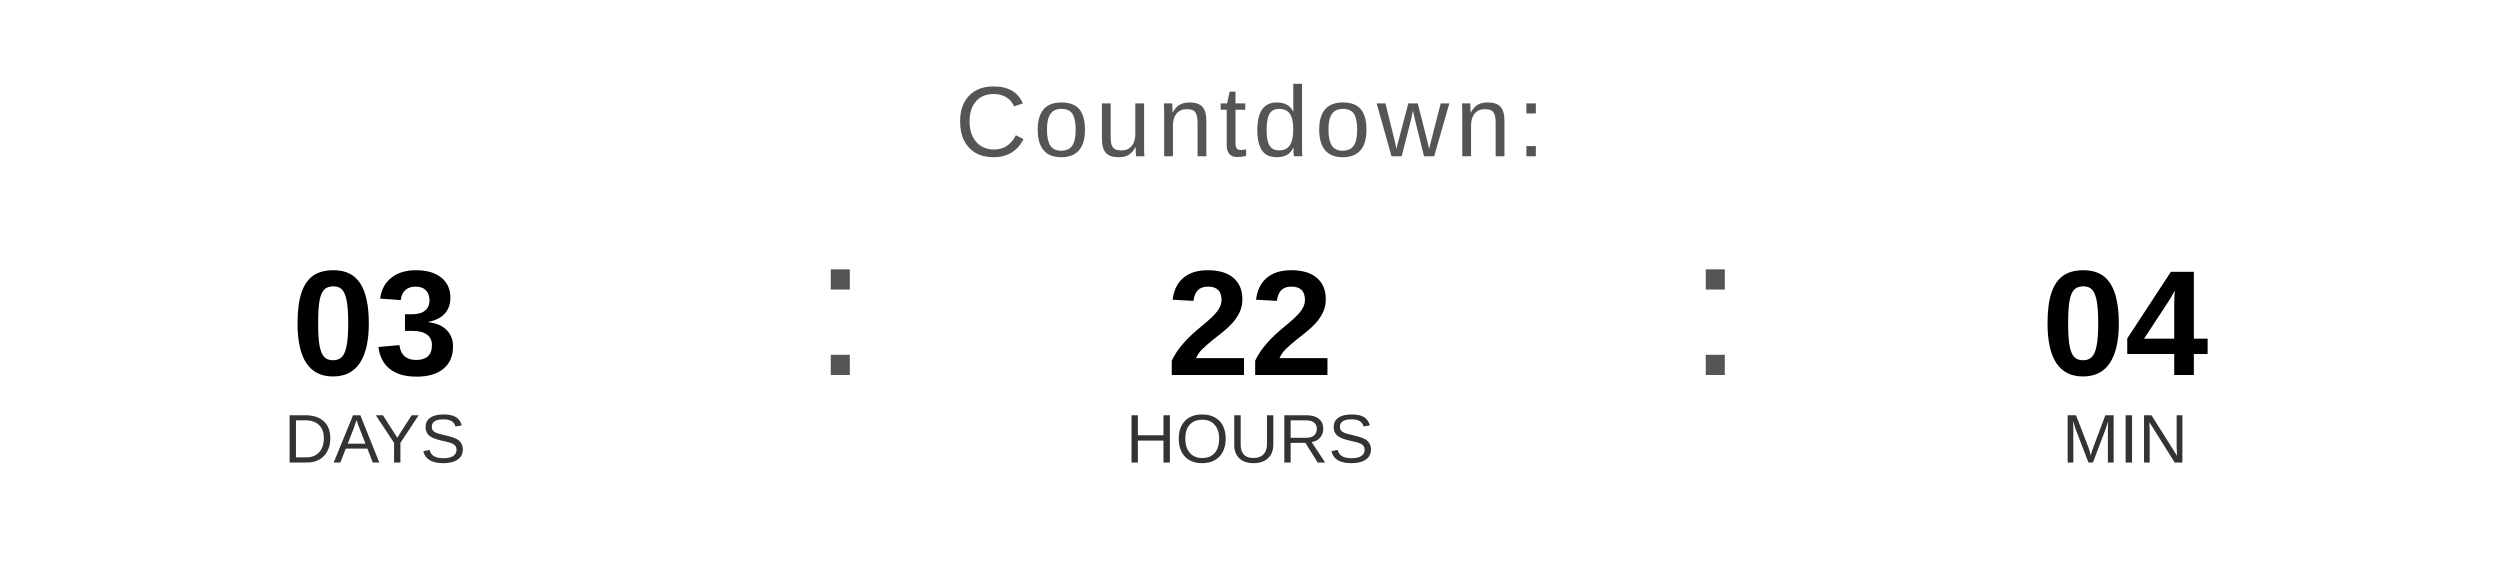
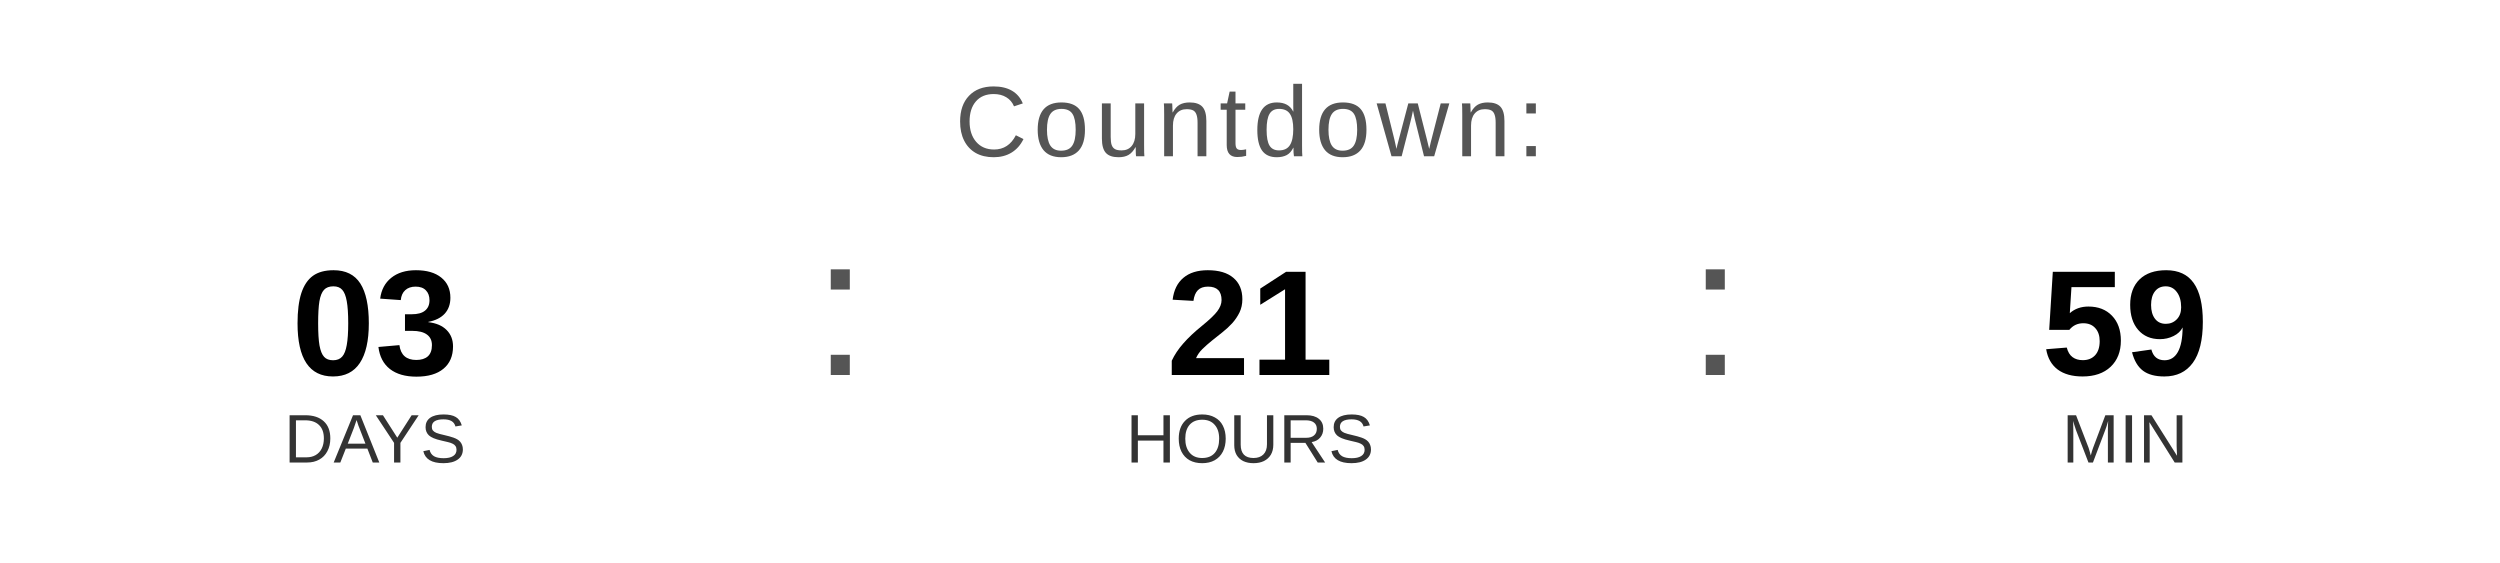
<svg xmlns="http://www.w3.org/2000/svg" width="400" height="90" viewBox="0 0 400 90">
  <text x="200" y="25" font-family="Arial, Helvetica, sans-serif" font-size="16" fill="#555555" text-anchor="middle" letter-spacing="1">
    Countdown:
  </text>
  <text x="60" y="60" font-family="Arial, Helvetica, sans-serif" font-size="24" font-weight="bold" fill="#000000" text-anchor="middle">03</text>
  <text x="60" y="74" font-family="Arial, Helvetica, sans-serif" font-size="11" fill="#333333" text-anchor="middle">DAYS</text>
  <text x="130" y="60" font-family="Arial, sans-serif" font-size="32" fill="#555555">:</text>
-   <text x="200" y="60" font-family="Arial, Helvetica, sans-serif" font-size="24" font-weight="bold" fill="#000000" text-anchor="middle">22</text>
+   <text x="200" y="60" font-family="Arial, Helvetica, sans-serif" font-size="24" font-weight="bold" fill="#000000" text-anchor="middle">21</text>
  <text x="200" y="74" font-family="Arial, Helvetica, sans-serif" font-size="11" fill="#333333" text-anchor="middle">HOURS</text>
  <text x="270" y="60" font-family="Arial, sans-serif" font-size="32" fill="#555555">:</text>
-   <text x="340" y="60" font-family="Arial, Helvetica, sans-serif" font-size="24" font-weight="bold" fill="#000000" text-anchor="middle">04</text>
+   <text x="340" y="60" font-family="Arial, Helvetica, sans-serif" font-size="24" font-weight="bold" fill="#000000" text-anchor="middle">59</text>
  <text x="340" y="74" font-family="Arial, Helvetica, sans-serif" font-size="11" fill="#333333" text-anchor="middle">MIN</text>
</svg>
